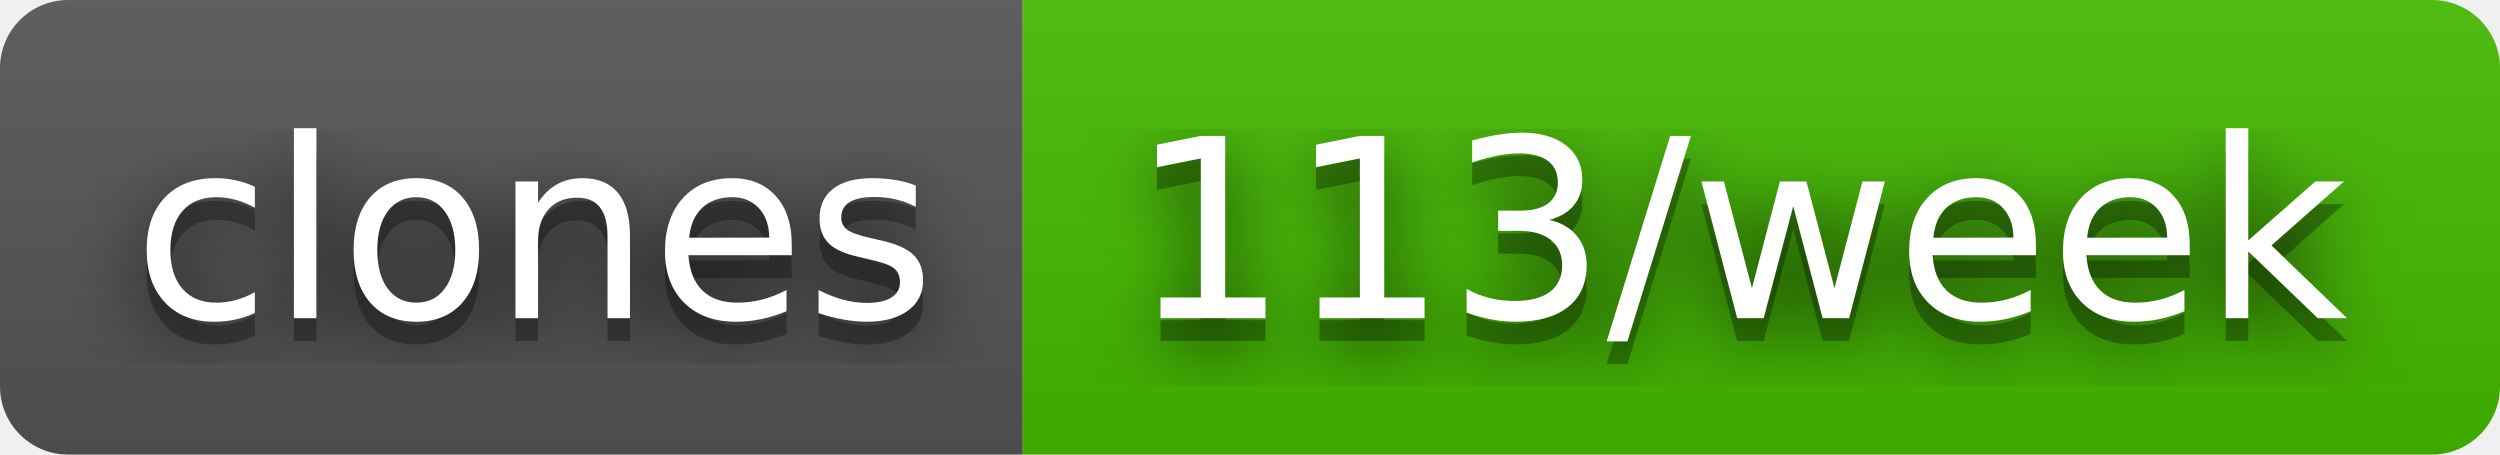
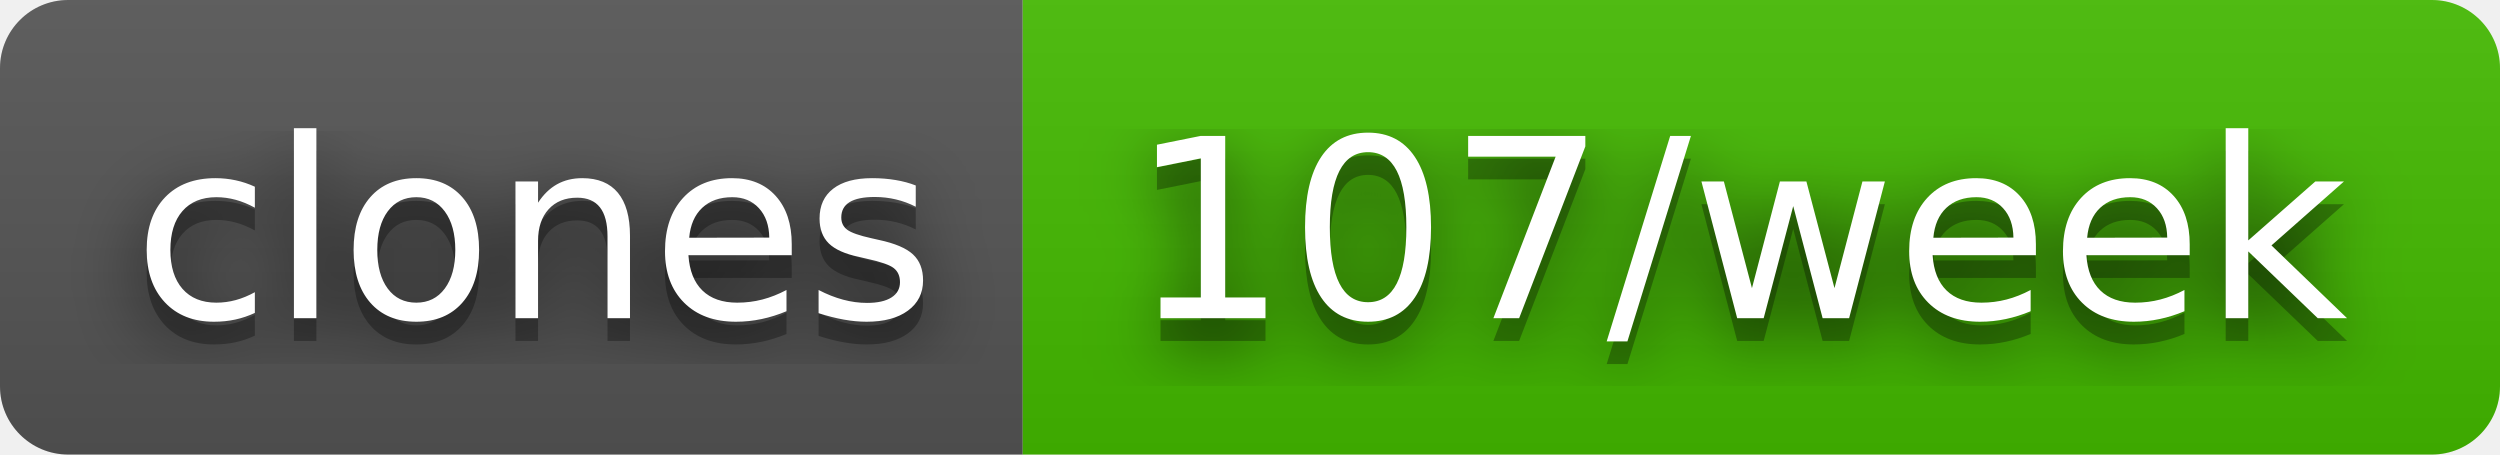
- <svg xmlns="http://www.w3.org/2000/svg" width="110" height="20" role="img" aria-label="clones: 113/week">
+ <svg xmlns="http://www.w3.org/2000/svg" width="110" height="20" role="img" aria-label="clones: 107/week">
  <filter id="blur">
    <feGaussianBlur stdDeviation="16" />
  </filter>
  <linearGradient id="s" x2="0" y2="100%">
    <stop offset="0" stop-color="#bbb" stop-opacity=".1" />
    <stop offset="1" stop-opacity=".1" />
  </linearGradient>
  <clipPath id="r">
    <rect width="110" height="20" rx="3" />
  </clipPath>
  <g clip-path="url(#r)">
    <rect width="45" height="20" fill="#555" />
    <rect x="45" width="65" height="20" fill="#4b0" />
    <rect width="110" height="20" fill="url(#s)" />
  </g>
  <g fill="#fff" text-anchor="middle" font-family="Verdana,Geneva,DejaVu Sans,sans-serif" text-rendering="geometricPrecision" font-size="110">
    <g transform="scale(.1)">
      <g aria-hidden="true" fill="#010101">
        <text x="235" y="150" fill-opacity=".8" filter="url(#blur)" textLength="350">clones</text>
        <text x="235" y="150" fill-opacity=".3" textLength="350">clones</text>
      </g>
      <text x="235" y="140" textLength="350">clones</text>
    </g>
    <g transform="scale(.1)">
      <g aria-hidden="true" fill="#010101">
-         <text x="765" y="150" fill-opacity=".8" filter="url(#blur)" textLength="550">113/week</text>
-         <text x="765" y="150" fill-opacity=".3" textLength="550">113/week</text>
+         <text x="765" y="150" fill-opacity=".8" filter="url(#blur)" textLength="550">107/week</text>
+         <text x="765" y="150" fill-opacity=".3" textLength="550">107/week</text>
      </g>
-       <text x="765" y="140" textLength="550">113/week</text>
+       <text x="765" y="140" textLength="550">107/week</text>
    </g>
  </g>
</svg>
